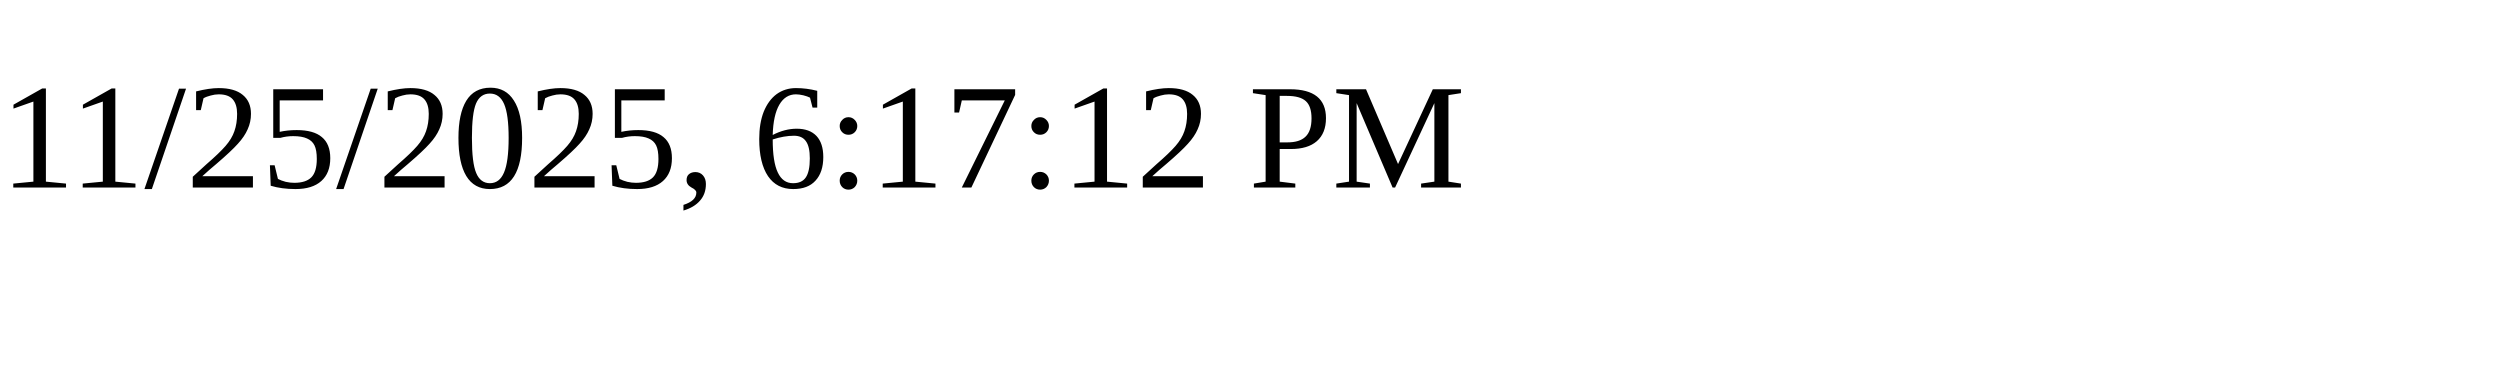
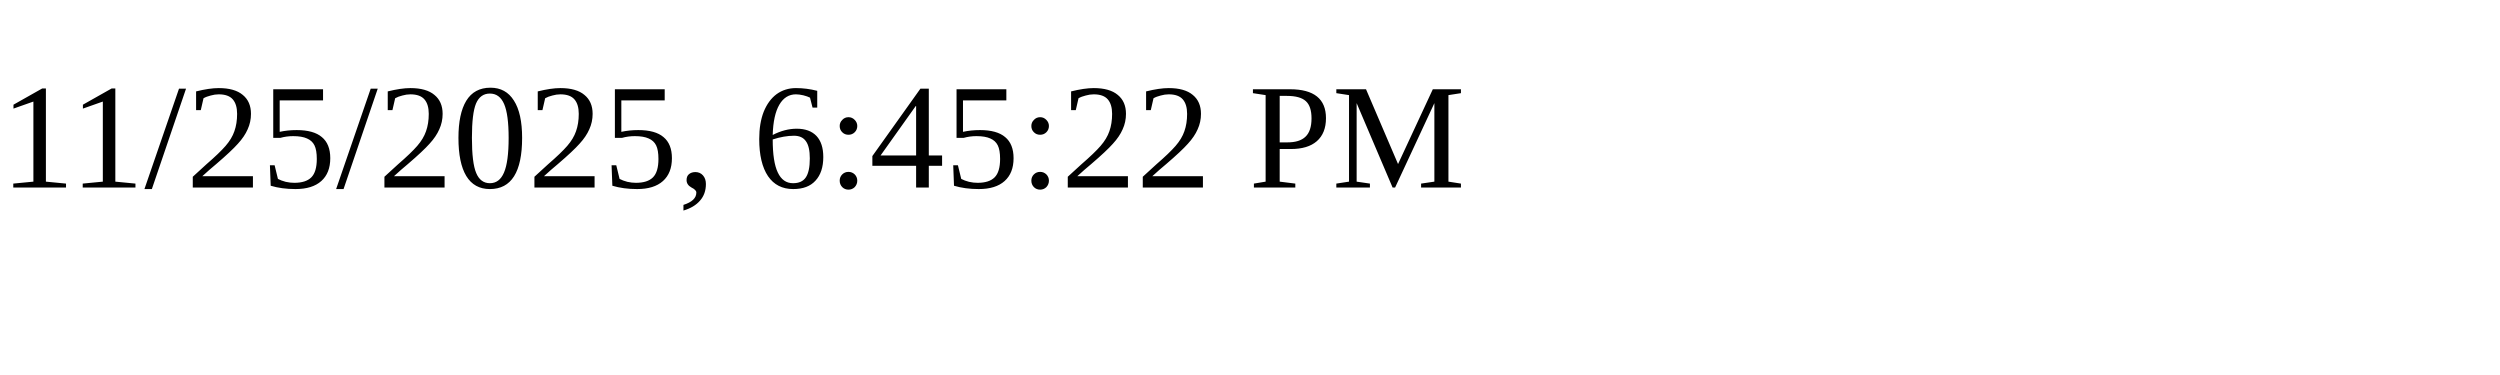
<svg xmlns="http://www.w3.org/2000/svg" height="30" width="200">
-   <text x="0" y="15">11/25/2025, 6:17:12 PM</text>
+   <text x="0" y="15">11/25/2025, 6:45:22 PM</text>
</svg>
